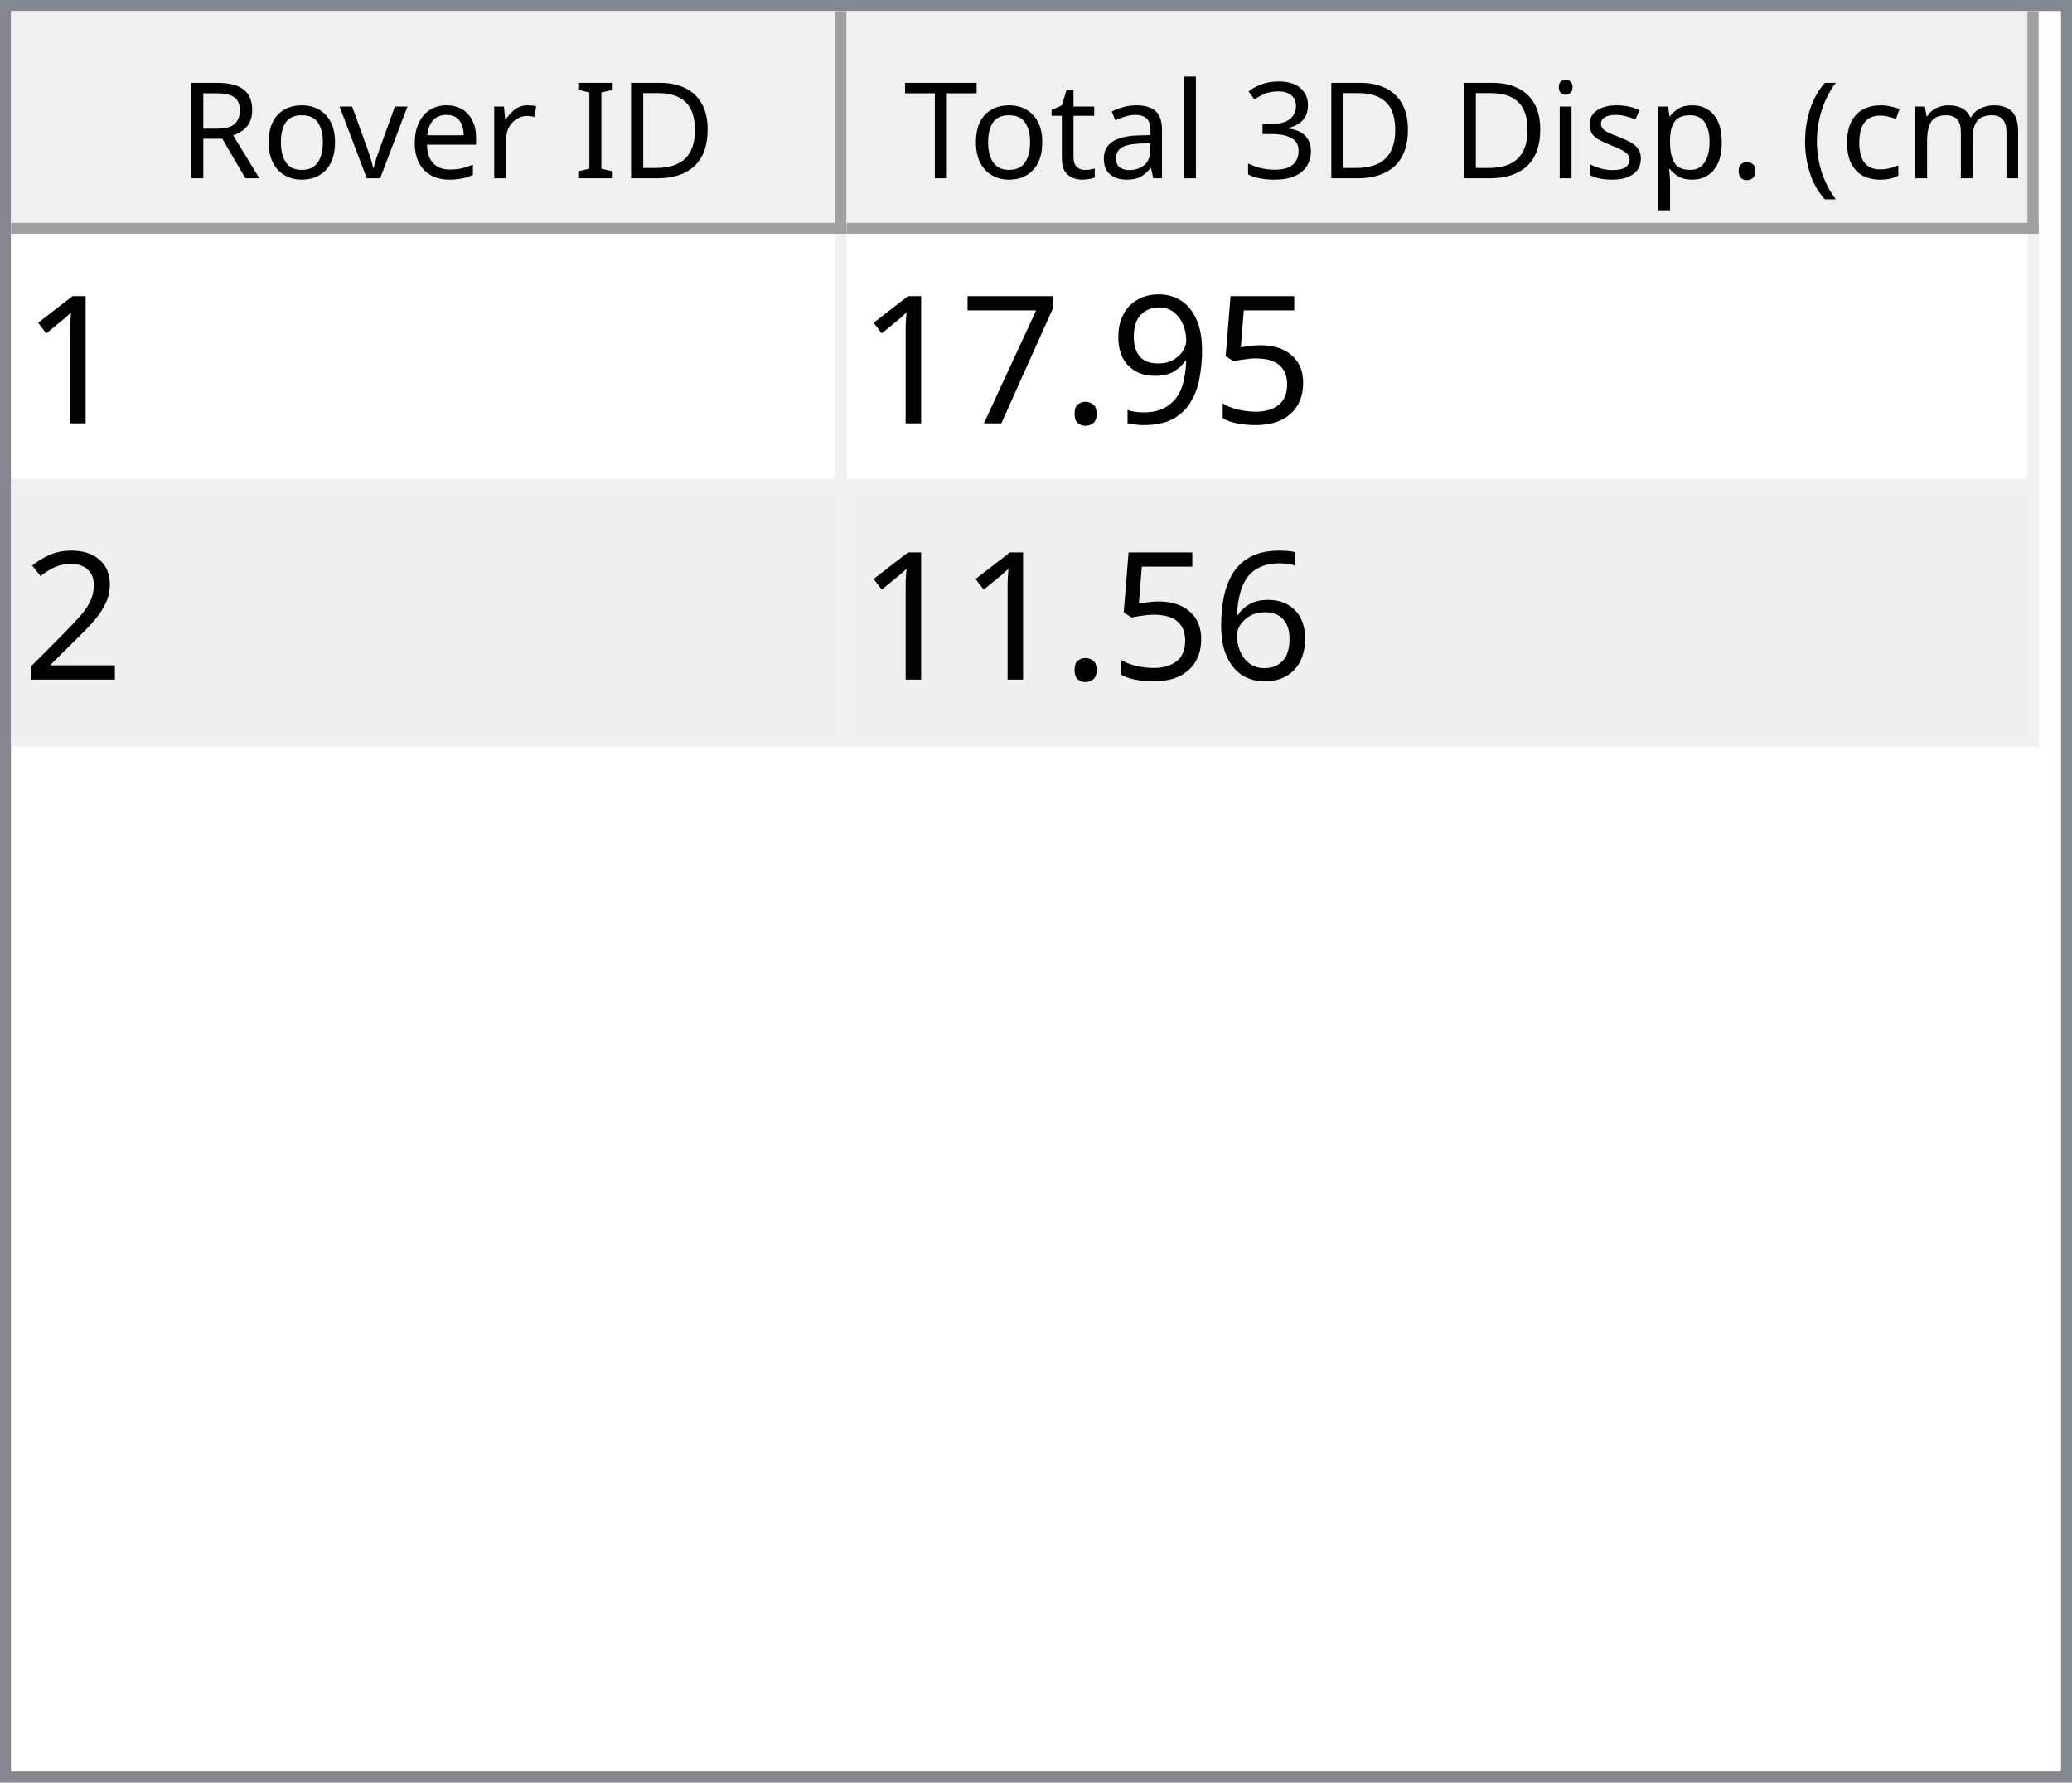
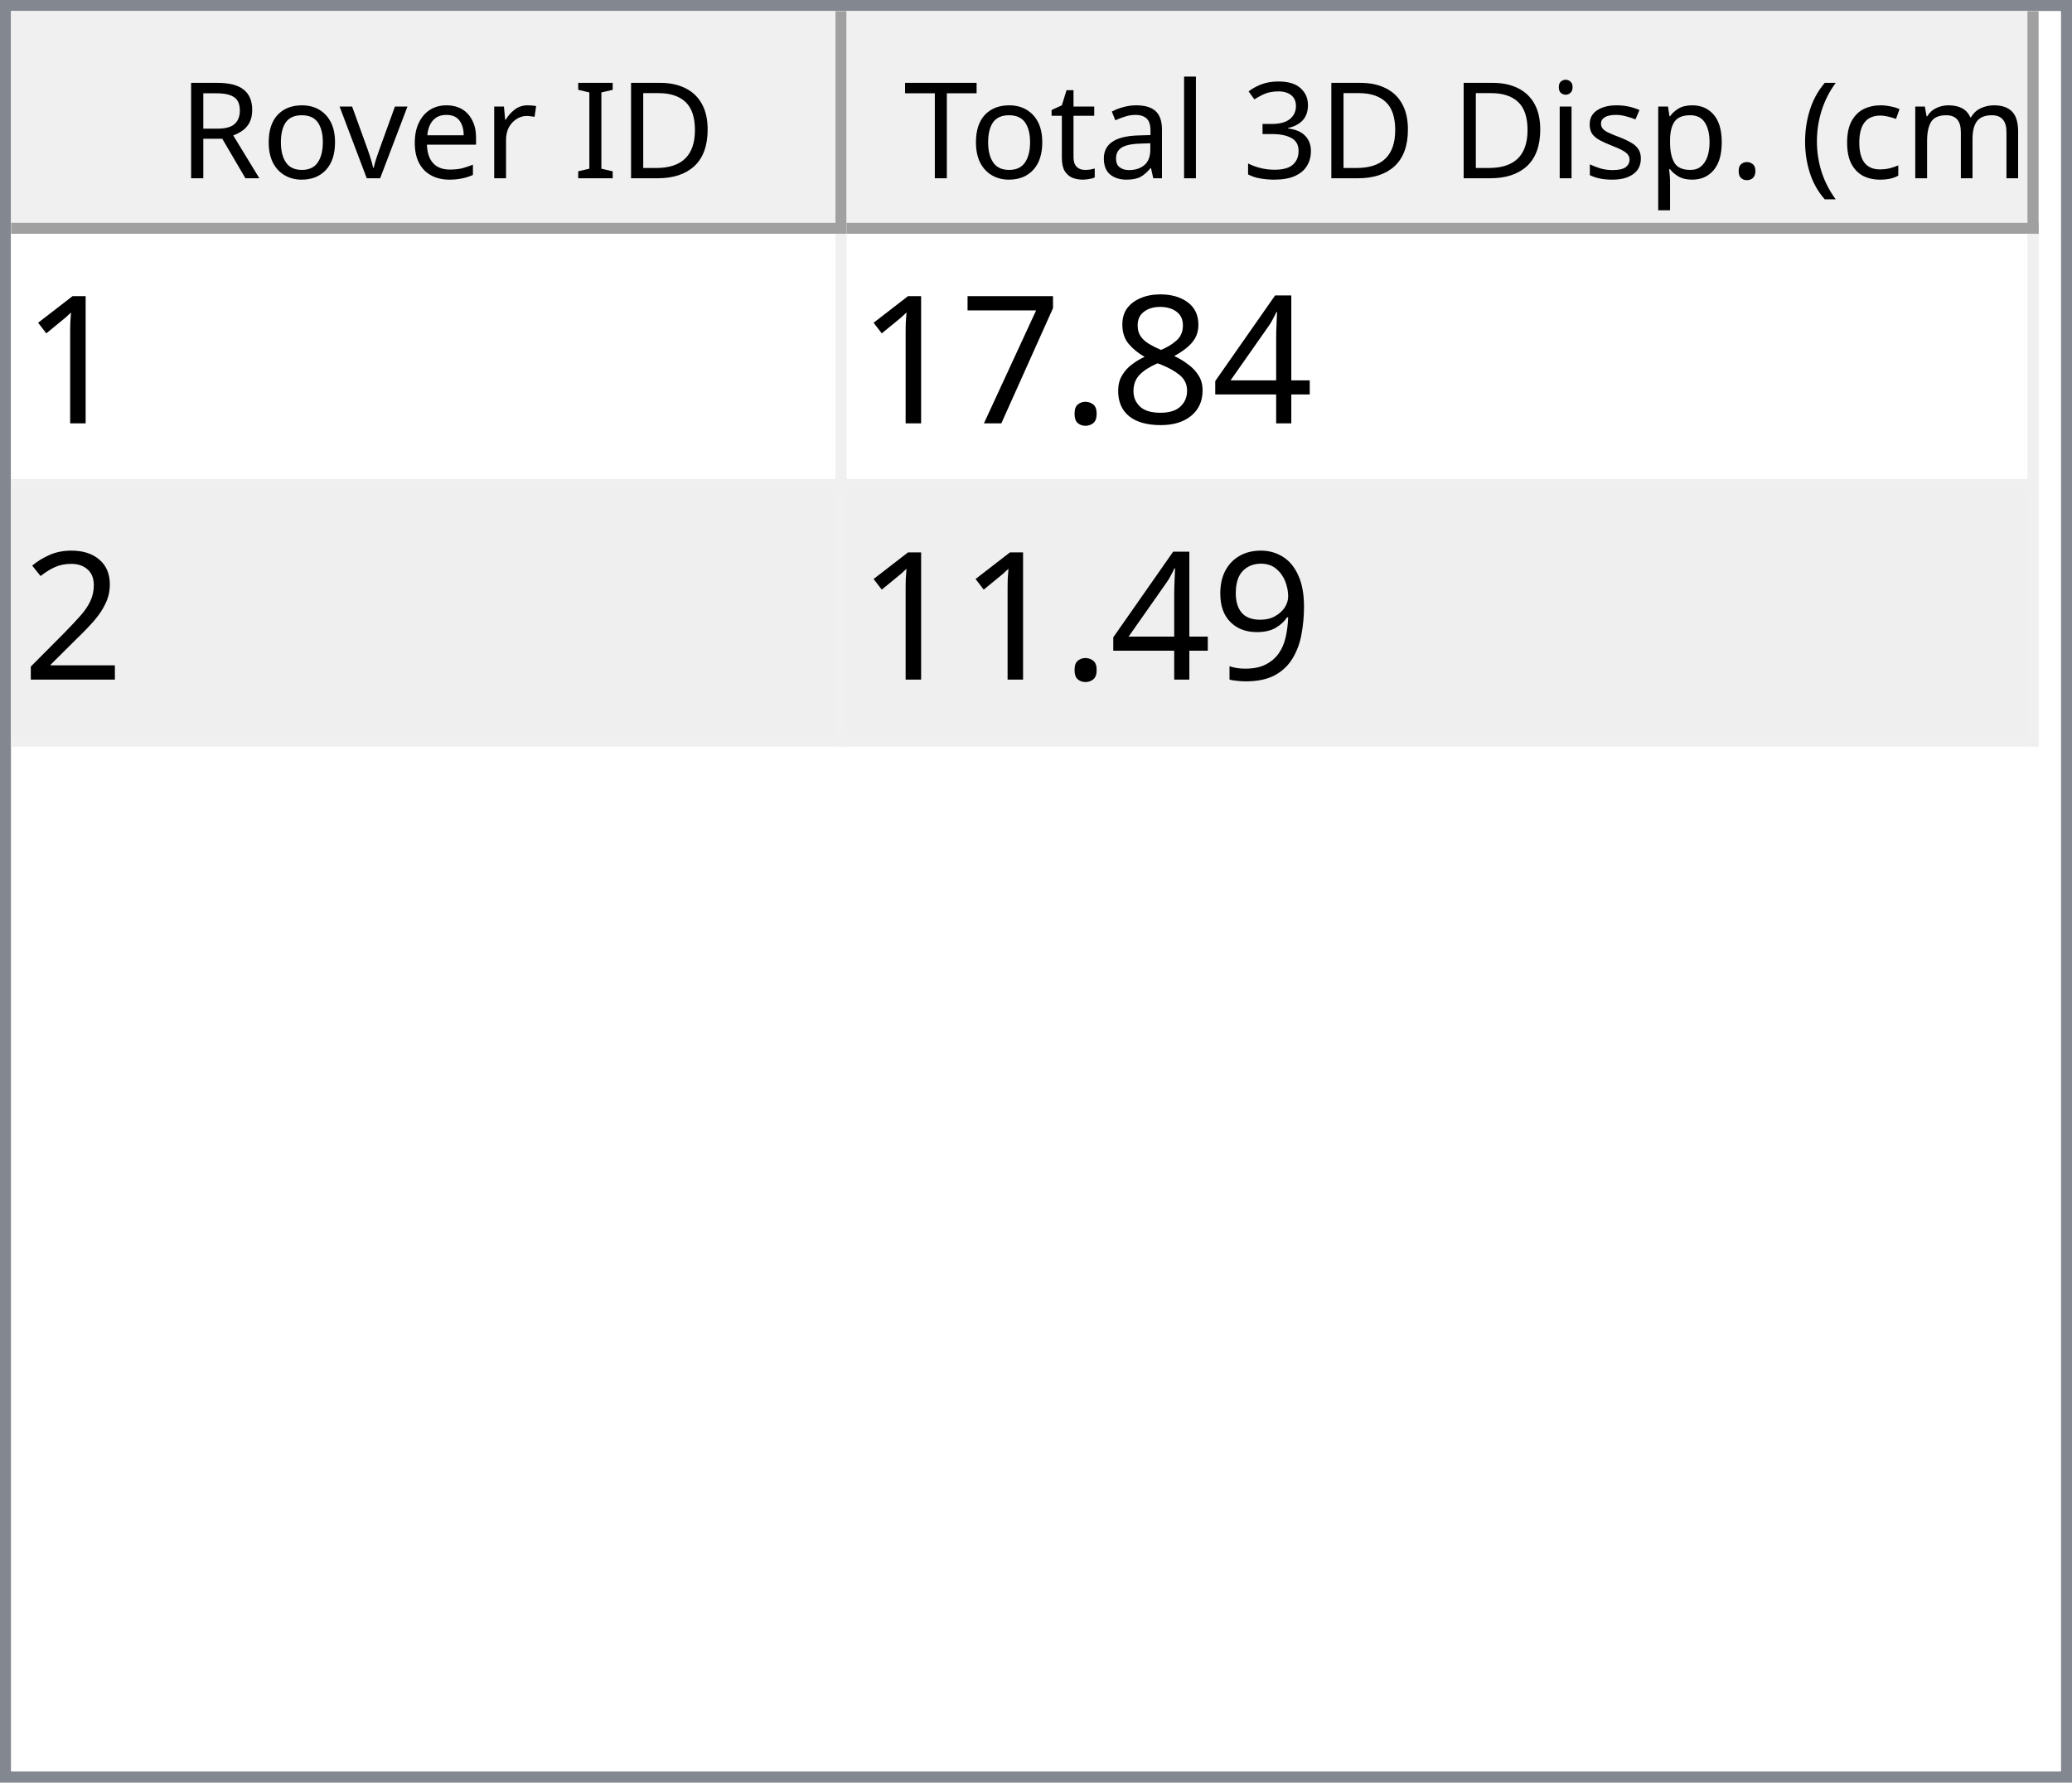
<svg xmlns="http://www.w3.org/2000/svg" style="fill-opacity:1; color-rendering:auto; color-interpolation:auto; text-rendering:auto; stroke:black; stroke-linecap:square; stroke-miterlimit:10; shape-rendering:auto; stroke-opacity:1; fill:black; stroke-dasharray:none; font-weight:normal; stroke-width:1; font-family:'Dialog'; font-style:normal; stroke-linejoin:miter; font-size:12px; stroke-dashoffset:0; image-rendering:auto;" width="186" height="160">
  <defs id="genericDefs" />
  <g>
    <defs id="defs1">
      <clipPath clipPathUnits="userSpaceOnUse" id="clipPath1">
        <path d="M0 0 L186 0 L186 160 L0 160 L0 0 Z" />
      </clipPath>
      <clipPath clipPathUnits="userSpaceOnUse" id="clipPath2">
        <path d="M0 0 L0 160 L186 160 L186 0 Z" />
      </clipPath>
      <clipPath clipPathUnits="userSpaceOnUse" id="clipPath3">
        <path d="M0 0 L0 20 L184 20 L184 0 Z" />
      </clipPath>
      <clipPath clipPathUnits="userSpaceOnUse" id="clipPath4">
        <path d="M0 0 L0 20 L75 20 L75 0 Z" />
      </clipPath>
      <clipPath clipPathUnits="userSpaceOnUse" id="clipPath5">
        <path d="M1 1 L1 19 L74 19 L74 1 Z" />
      </clipPath>
      <clipPath clipPathUnits="userSpaceOnUse" id="clipPath6">
        <path d="M0 0 L0 18 L73 18 L73 0 Z" />
      </clipPath>
      <clipPath clipPathUnits="userSpaceOnUse" id="clipPath7">
        <path d="M-0.5 -0.5 L-0.5 19.5 L74.5 19.5 L74.5 -0.5 Z" />
      </clipPath>
      <clipPath clipPathUnits="userSpaceOnUse" id="clipPath8">
        <path d="M0 0 L0 20 L107 20 L107 0 Z" />
      </clipPath>
      <clipPath clipPathUnits="userSpaceOnUse" id="clipPath9">
        <path d="M1 1 L1 19 L106 19 L106 1 Z" />
      </clipPath>
      <clipPath clipPathUnits="userSpaceOnUse" id="clipPath10">
        <path d="M0 0 L0 18 L105 18 L105 0 Z" />
      </clipPath>
      <clipPath clipPathUnits="userSpaceOnUse" id="clipPath11">
        <path d="M-0.5 -0.5 L-0.5 19.5 L106.5 19.5 L106.5 -0.5 Z" />
      </clipPath>
      <clipPath clipPathUnits="userSpaceOnUse" id="clipPath12">
        <path d="M0 0 L0 138 L184 138 L184 0 Z" />
      </clipPath>
      <clipPath clipPathUnits="userSpaceOnUse" id="clipPath13">
        <path d="M0 0 L0 46 L182 46 L182 0 Z" />
      </clipPath>
      <clipPath clipPathUnits="userSpaceOnUse" id="clipPath14">
        <path d="M-0.5 -0.5 L-0.5 45.5 L181.5 45.5 L181.5 -0.5 Z" />
      </clipPath>
      <clipPath clipPathUnits="userSpaceOnUse" id="clipPath15">
        <path d="M0 0 L0 22 L74 22 L74 0 Z" />
      </clipPath>
      <clipPath clipPathUnits="userSpaceOnUse" id="clipPath16">
        <path d="M0 0 L0 22 L106 22 L106 0 Z" />
      </clipPath>
      <font horiz-adv-x="64.551" id="font1">
        <font-face ascent="107.91" descent="25.098" units-per-em="100" style="font-style:normal; font-family:Segoe UI; font-weight:normal;" />
        <missing-glyph horiz-adv-x="64.551" d="M8.109 0 L8.109 68.266 L56.453 68.266 L56.453 0 L8.109 0 ZM15.328 7.234 L49.219 7.234 L49.219 61.031 L15.328 61.031 L15.328 7.234 Z" />
        <glyph unicode="D" horiz-adv-x="70.117" d="M9.188 0 L9.188 70.016 L28.516 70.016 Q65.531 70.016 65.531 35.891 Q65.531 19.672 55.25 9.836 Q44.969 0 27.734 0 L9.188 0 ZM17.391 62.594 L17.391 7.422 L27.828 7.422 Q41.609 7.422 49.273 14.797 Q56.938 22.172 56.938 35.688 Q56.938 62.594 28.328 62.594 L17.391 62.594 Z" />
        <glyph unicode="I" horiz-adv-x="26.611" d="M17.391 0 L9.188 0 L9.188 70.016 L17.391 70.016 L17.391 0 Z" />
        <glyph unicode=" " horiz-adv-x="27.393" d="" />
        <glyph unicode="r" horiz-adv-x="34.766" d="M34.188 41.891 Q32.078 43.5 28.125 43.5 Q23 43.5 19.555 38.672 Q16.109 33.844 16.109 25.484 L16.109 0 L8.109 0 L8.109 50 L16.109 50 L16.109 39.703 L16.312 39.703 Q18.016 44.969 21.531 47.922 Q25.047 50.875 29.391 50.875 Q32.516 50.875 34.188 50.203 L34.188 41.891 Z" />
        <glyph unicode="e" horiz-adv-x="52.295" d="M48.297 23 L12.984 23 Q13.188 14.656 17.484 10.109 Q21.781 5.562 29.297 5.562 Q37.75 5.562 44.828 11.141 L44.828 3.609 Q38.234 -1.172 27.391 -1.172 Q16.797 -1.172 10.742 5.641 Q4.688 12.453 4.688 24.812 Q4.688 36.469 11.305 43.82 Q17.922 51.172 27.734 51.172 Q37.547 51.172 42.922 44.828 Q48.297 38.484 48.297 27.203 L48.297 23 ZM40.094 29.781 Q40.047 36.719 36.75 40.578 Q33.453 44.438 27.594 44.438 Q21.922 44.438 17.969 40.383 Q14.016 36.328 13.094 29.781 L40.094 29.781 Z" />
        <glyph unicode="v" horiz-adv-x="47.9" d="M47.406 50 L27.484 0 L19.625 0 L0.688 50 L9.469 50 L22.172 13.672 Q23.578 9.672 23.922 6.688 L24.125 6.688 Q24.609 10.453 25.688 13.484 L38.969 50 L47.406 50 Z" />
        <glyph unicode="o" horiz-adv-x="58.594" d="M29 -1.172 Q17.922 -1.172 11.305 5.836 Q4.688 12.844 4.688 24.422 Q4.688 37.016 11.57 44.094 Q18.453 51.172 30.172 51.172 Q41.359 51.172 47.633 44.289 Q53.906 37.406 53.906 25.203 Q53.906 13.234 47.141 6.031 Q40.375 -1.172 29 -1.172 ZM29.594 44.438 Q21.875 44.438 17.383 39.188 Q12.891 33.938 12.891 24.703 Q12.891 15.828 17.43 10.695 Q21.969 5.562 29.594 5.562 Q37.359 5.562 41.531 10.594 Q45.703 15.625 45.703 24.906 Q45.703 34.281 41.531 39.359 Q37.359 44.438 29.594 44.438 Z" />
        <glyph unicode="R" horiz-adv-x="59.814" d="M59.375 0 L49.609 0 L37.891 19.625 Q36.281 22.359 34.766 24.289 Q33.25 26.219 31.664 27.438 Q30.078 28.656 28.25 29.219 Q26.422 29.781 24.125 29.781 L17.391 29.781 L17.391 0 L9.188 0 L9.188 70.016 L30.078 70.016 Q34.672 70.016 38.555 68.867 Q42.438 67.719 45.289 65.375 Q48.141 63.031 49.758 59.547 Q51.375 56.062 51.375 51.375 Q51.375 47.703 50.273 44.656 Q49.172 41.609 47.148 39.211 Q45.125 36.812 42.266 35.133 Q39.406 33.453 35.844 32.516 L35.844 32.328 Q37.594 31.547 38.891 30.547 Q40.188 29.547 41.359 28.18 Q42.531 26.812 43.68 25.078 Q44.828 23.344 46.234 21.047 L59.375 0 ZM17.391 62.594 L17.391 37.203 L28.516 37.203 Q31.594 37.203 34.203 38.133 Q36.812 39.062 38.719 40.797 Q40.625 42.531 41.703 45.047 Q42.781 47.562 42.781 50.688 Q42.781 56.297 39.141 59.445 Q35.5 62.594 28.609 62.594 L17.391 62.594 Z" />
        <glyph unicode=")" horiz-adv-x="30.176" d="M8.297 -15.922 L1.172 -15.922 Q16.406 2.344 16.406 26.812 Q16.406 51.469 1.078 70.016 L8.297 70.016 Q23.531 52.156 23.531 26.703 Q23.531 1.375 8.297 -15.922 Z" />
        <glyph unicode="m" horiz-adv-x="86.133" d="M79.109 0 L71.094 0 L71.094 28.719 Q71.094 37.016 68.531 40.727 Q65.969 44.438 59.906 44.438 Q54.781 44.438 51.195 39.75 Q47.609 35.062 47.609 28.516 L47.609 0 L39.594 0 L39.594 29.688 Q39.594 44.438 28.219 44.438 Q22.953 44.438 19.531 40.016 Q16.109 35.594 16.109 28.516 L16.109 0 L8.109 0 L8.109 50 L16.109 50 L16.109 42.094 L16.312 42.094 Q21.625 51.172 31.844 51.172 Q36.969 51.172 40.773 48.312 Q44.578 45.453 46 40.828 Q51.562 51.172 62.594 51.172 Q79.109 51.172 79.109 30.812 L79.109 0 Z" />
        <glyph unicode="c" horiz-adv-x="46.191" d="M42.188 2.297 Q36.422 -1.172 28.516 -1.172 Q17.828 -1.172 11.258 5.789 Q4.688 12.75 4.688 23.828 Q4.688 36.188 11.766 43.68 Q18.844 51.172 30.672 51.172 Q37.25 51.172 42.281 48.734 L42.281 40.531 Q36.719 44.438 30.375 44.438 Q22.703 44.438 17.797 38.945 Q12.891 33.453 12.891 24.516 Q12.891 15.719 17.508 10.641 Q22.125 5.562 29.891 5.562 Q36.422 5.562 42.188 9.906 L42.188 2.297 Z" />
        <glyph unicode="(" horiz-adv-x="30.176" d="M29.109 -15.922 L21.969 -15.922 Q6.844 1.375 6.844 26.703 Q6.844 52.156 21.969 70.016 L29.203 70.016 Q13.875 51.469 13.875 26.812 Q13.875 2.344 29.109 -15.922 Z" />
        <glyph unicode="." horiz-adv-x="21.68" d="M10.891 -1.078 Q8.641 -1.078 7.055 0.539 Q5.469 2.156 5.469 4.391 Q5.469 6.641 7.055 8.273 Q8.641 9.906 10.891 9.906 Q13.188 9.906 14.797 8.273 Q16.406 6.641 16.406 4.391 Q16.406 2.156 14.797 0.539 Q13.188 -1.078 10.891 -1.078 Z" />
        <glyph unicode="p" horiz-adv-x="58.789" d="M16.312 7.234 L16.109 7.234 L16.109 -23 L8.109 -23 L8.109 50 L16.109 50 L16.109 41.219 L16.312 41.219 Q22.219 51.172 33.594 51.172 Q43.266 51.172 48.688 44.461 Q54.109 37.75 54.109 26.469 Q54.109 13.922 48 6.375 Q41.891 -1.172 31.297 -1.172 Q21.578 -1.172 16.312 7.234 ZM16.109 27.391 L16.109 20.406 Q16.109 14.203 20.141 9.883 Q24.172 5.562 30.375 5.562 Q37.641 5.562 41.773 11.133 Q45.906 16.703 45.906 26.609 Q45.906 34.969 42.047 39.703 Q38.188 44.438 31.594 44.438 Q24.609 44.438 20.359 39.578 Q16.109 34.719 16.109 27.391 Z" />
        <glyph unicode="s" horiz-adv-x="42.432" d="M5.078 1.812 L5.078 10.406 Q11.625 5.562 19.484 5.562 Q30.031 5.562 30.031 12.594 Q30.031 14.594 29.125 15.992 Q28.219 17.391 26.68 18.461 Q25.141 19.531 23.07 20.383 Q21 21.234 18.609 22.172 Q15.281 23.484 12.766 24.828 Q10.25 26.172 8.57 27.859 Q6.891 29.547 6.031 31.695 Q5.172 33.844 5.172 36.719 Q5.172 40.234 6.789 42.945 Q8.406 45.656 11.086 47.484 Q13.766 49.312 17.211 50.242 Q20.656 51.172 24.312 51.172 Q30.812 51.172 35.938 48.922 L35.938 40.828 Q30.422 44.438 23.25 44.438 Q21 44.438 19.195 43.922 Q17.391 43.406 16.094 42.477 Q14.797 41.547 14.086 40.258 Q13.375 38.969 13.375 37.406 Q13.375 35.453 14.086 34.133 Q14.797 32.812 16.164 31.789 Q17.531 30.766 19.484 29.938 Q21.438 29.109 23.922 28.125 Q27.25 26.859 29.883 25.516 Q32.516 24.172 34.375 22.484 Q36.234 20.797 37.234 18.602 Q38.234 16.406 38.234 13.375 Q38.234 9.672 36.602 6.938 Q34.969 4.203 32.234 2.398 Q29.5 0.594 25.93 -0.289 Q22.359 -1.172 18.453 -1.172 Q10.75 -1.172 5.078 1.812 Z" />
        <glyph unicode="i" horiz-adv-x="24.219" d="M12.203 62.703 Q10.062 62.703 8.547 64.164 Q7.031 65.625 7.031 67.875 Q7.031 70.125 8.547 71.609 Q10.062 73.094 12.203 73.094 Q14.406 73.094 15.945 71.609 Q17.484 70.125 17.484 67.875 Q17.484 65.719 15.945 64.211 Q14.406 62.703 12.203 62.703 ZM16.109 0 L8.109 0 L8.109 50 L16.109 50 L16.109 0 Z" />
        <glyph unicode="3" horiz-adv-x="53.906" d="M46.531 19.828 Q46.531 15.094 44.75 11.211 Q42.969 7.328 39.719 4.57 Q36.469 1.812 31.93 0.297 Q27.391 -1.219 21.922 -1.219 Q11.922 -1.219 6 2.594 L6 11.188 Q13.094 5.609 22.219 5.609 Q25.875 5.609 28.828 6.539 Q31.781 7.469 33.906 9.227 Q36.031 10.984 37.18 13.477 Q38.328 15.969 38.328 19.094 Q38.328 32.812 18.797 32.812 L12.984 32.812 L12.984 39.594 L18.5 39.594 Q35.797 39.594 35.797 52.484 Q35.797 64.406 22.609 64.406 Q15.188 64.406 8.688 59.422 L8.688 67.188 Q15.375 71.188 24.609 71.188 Q29 71.188 32.57 69.969 Q36.141 68.75 38.68 66.555 Q41.219 64.359 42.609 61.281 Q44 58.203 44 54.5 Q44 40.672 30.031 36.719 L30.031 36.531 Q33.594 36.141 36.625 34.797 Q39.656 33.453 41.852 31.305 Q44.047 29.156 45.289 26.25 Q46.531 23.344 46.531 19.828 Z" />
        <glyph unicode="l" horiz-adv-x="24.219" d="M16.109 0 L8.109 0 L8.109 74.031 L16.109 74.031 L16.109 0 Z" />
        <glyph unicode="a" horiz-adv-x="50.879" d="M43.891 0 L35.891 0 L35.891 7.812 L35.688 7.812 Q30.469 -1.172 20.312 -1.172 Q12.844 -1.172 8.617 2.781 Q4.391 6.734 4.391 13.281 Q4.391 27.297 20.906 29.594 L35.891 31.688 Q35.891 44.438 25.594 44.438 Q16.547 44.438 9.281 38.281 L9.281 46.484 Q16.656 51.172 26.266 51.172 Q43.891 51.172 43.891 32.516 L43.891 0 ZM35.891 25.297 L23.828 23.641 Q18.266 22.859 15.43 20.875 Q12.594 18.891 12.594 13.875 Q12.594 10.203 15.211 7.883 Q17.828 5.562 22.172 5.562 Q28.125 5.562 32.008 9.742 Q35.891 13.922 35.891 20.312 L35.891 25.297 Z" />
        <glyph unicode="t" horiz-adv-x="33.887" d="M31.297 0.484 Q28.469 -1.078 23.828 -1.078 Q10.688 -1.078 10.688 13.578 L10.688 43.172 L2.094 43.172 L2.094 50 L10.688 50 L10.688 62.203 L18.703 64.797 L18.703 50 L31.297 50 L31.297 43.172 L18.703 43.172 L18.703 14.984 Q18.703 9.969 20.414 7.82 Q22.125 5.672 26.078 5.672 Q29.109 5.672 31.297 7.328 L31.297 0.484 Z" />
        <glyph unicode="T" horiz-adv-x="52.393" d="M50.594 62.594 L30.375 62.594 L30.375 0 L22.172 0 L22.172 62.594 L2 62.594 L2 70.016 L50.594 70.016 L50.594 62.594 Z" />
      </font>
      <font horiz-adv-x="75.0" id="font2">
        <font-face ascent="100.537" descent="21.973" units-per-em="100" style="font-style:normal; font-family:sans-serif; font-weight:normal;" />
        <missing-glyph horiz-adv-x="75.0" d="M12.5 0 L12.5 62.5 L62.5 62.5 L62.5 0 L12.5 0 ZM14.062 1.562 L60.938 1.562 L60.938 60.938 L14.062 60.938 L14.062 1.562 Z" />
        <glyph unicode="1" horiz-adv-x="55.615" d="M37.25 0 L28.469 0 L28.469 56 Q25.297 52.984 20.141 49.953 Q14.984 46.922 10.891 45.406 L10.891 53.906 Q18.266 57.375 23.781 62.305 Q29.297 67.234 31.594 71.875 L37.25 71.875 L37.25 0 Z" />
-         <glyph unicode="5" horiz-adv-x="55.615" d="M4.156 18.75 L13.375 19.531 Q14.406 12.797 18.141 9.398 Q21.875 6 27.156 6 Q33.5 6 37.891 10.789 Q42.281 15.578 42.281 23.484 Q42.281 31 38.062 35.352 Q33.844 39.703 27 39.703 Q22.75 39.703 19.336 37.773 Q15.922 35.844 13.969 32.766 L5.719 33.844 L12.641 70.609 L48.25 70.609 L48.25 62.203 L19.672 62.203 L15.828 42.969 Q22.266 47.469 29.344 47.469 Q38.719 47.469 45.164 40.969 Q51.609 34.469 51.609 24.266 Q51.609 14.547 45.953 7.469 Q39.062 -1.219 27.156 -1.219 Q17.391 -1.219 11.211 4.25 Q5.031 9.719 4.156 18.75 Z" />
-         <glyph unicode="9" horiz-adv-x="55.615" d="M5.469 16.547 L13.922 17.328 Q14.984 11.375 18.016 8.688 Q21.047 6 25.781 6 Q29.828 6 32.883 7.859 Q35.938 9.719 37.891 12.82 Q39.844 15.922 41.164 21.195 Q42.484 26.469 42.484 31.938 Q42.484 32.516 42.438 33.688 Q39.797 29.5 35.234 26.883 Q30.672 24.266 25.344 24.266 Q16.453 24.266 10.305 30.711 Q4.156 37.156 4.156 47.703 Q4.156 58.594 10.578 65.234 Q17 71.875 26.656 71.875 Q33.641 71.875 39.43 68.117 Q45.219 64.359 48.219 57.398 Q51.219 50.438 51.219 37.25 Q51.219 23.531 48.242 15.406 Q45.266 7.281 39.383 3.031 Q33.5 -1.219 25.594 -1.219 Q17.188 -1.219 11.867 3.445 Q6.547 8.109 5.469 16.547 ZM41.453 48.141 Q41.453 55.719 37.43 60.156 Q33.406 64.594 27.734 64.594 Q21.875 64.594 17.531 59.812 Q13.188 55.031 13.188 47.406 Q13.188 40.578 17.312 36.305 Q21.438 32.031 27.484 32.031 Q33.594 32.031 37.523 36.305 Q41.453 40.578 41.453 48.141 Z" />
+         <glyph unicode="4" horiz-adv-x="55.615" d="M32.328 0 L32.328 17.141 L1.266 17.141 L1.266 25.203 L33.938 71.578 L41.109 71.578 L41.109 25.203 L50.781 25.203 L50.781 17.141 L41.109 17.141 L41.109 0 L32.328 0 ZM32.328 25.203 L32.328 57.469 L9.906 25.203 L32.328 25.203 Z" />
+         <glyph unicode="8" horiz-adv-x="55.615" d="M17.672 38.812 Q12.203 40.828 9.57 44.539 Q6.938 48.25 6.938 53.422 Q6.938 61.234 12.555 66.555 Q18.172 71.875 27.484 71.875 Q36.859 71.875 42.578 66.43 Q48.297 60.984 48.297 53.172 Q48.297 48.188 45.68 44.508 Q43.062 40.828 37.75 38.812 Q44.344 36.672 47.781 31.883 Q51.219 27.094 51.219 20.453 Q51.219 11.281 44.727 5.031 Q38.234 -1.219 27.641 -1.219 Q17.047 -1.219 10.547 5.055 Q4.047 11.328 4.047 20.703 Q4.047 27.688 7.594 32.398 Q11.141 37.109 17.672 38.812 ZM15.922 53.719 Q15.922 48.641 19.195 45.414 Q22.469 42.188 27.688 42.188 Q32.766 42.188 36.016 45.383 Q39.266 48.578 39.266 53.219 Q39.266 58.062 35.914 61.359 Q32.562 64.656 27.594 64.656 Q22.562 64.656 19.242 61.43 Q15.922 58.203 15.922 53.719 ZM13.094 20.656 Q13.094 16.891 14.875 13.375 Q16.656 9.859 20.172 7.93 Q23.688 6 27.734 6 Q34.031 6 38.133 10.055 Q42.234 14.109 42.234 20.359 Q42.234 26.703 38.016 30.859 Q33.797 35.016 27.438 35.016 Q21.234 35.016 17.164 30.914 Q13.094 26.812 13.094 20.656 Z" />
        <glyph unicode="." horiz-adv-x="27.783" d="M9.078 0 L9.078 10.016 L19.094 10.016 L19.094 0 L9.078 0 Z" />
        <glyph unicode="7" horiz-adv-x="55.615" d="M4.734 62.203 L4.734 70.656 L51.078 70.656 L51.078 63.812 Q44.234 56.547 37.523 44.484 Q30.812 32.422 27.156 19.672 Q24.516 10.688 23.781 0 L14.75 0 Q14.891 8.453 18.062 20.414 Q21.234 32.375 27.172 43.484 Q33.109 54.594 39.797 62.203 L4.734 62.203 Z" />
        <glyph unicode="2" horiz-adv-x="55.615" d="M50.344 8.453 L50.344 0 L3.031 0 Q2.938 3.172 4.047 6.109 Q5.859 10.938 9.836 15.625 Q13.812 20.312 21.344 26.469 Q33.016 36.031 37.117 41.625 Q41.219 47.219 41.219 52.203 Q41.219 57.422 37.477 61.008 Q33.734 64.594 27.734 64.594 Q21.391 64.594 17.578 60.789 Q13.766 56.984 13.719 50.25 L4.688 51.172 Q5.609 61.281 11.664 66.578 Q17.719 71.875 27.938 71.875 Q38.234 71.875 44.242 66.164 Q50.25 60.453 50.25 52 Q50.25 47.703 48.492 43.555 Q46.734 39.406 42.656 34.812 Q38.578 30.219 29.109 22.219 Q21.188 15.578 18.945 13.211 Q16.703 10.844 15.234 8.453 L50.344 8.453 Z" />
-         <glyph unicode="6" horiz-adv-x="55.615" d="M49.75 54.047 L41.016 53.375 Q39.844 58.547 37.703 60.891 Q34.125 64.656 28.906 64.656 Q24.703 64.656 21.531 62.312 Q17.391 59.281 14.992 53.469 Q12.594 47.656 12.5 36.922 Q15.672 41.75 20.266 44.094 Q24.859 46.438 29.891 46.438 Q38.672 46.438 44.852 39.969 Q51.031 33.5 51.031 23.25 Q51.031 16.5 48.125 10.719 Q45.219 4.938 40.141 1.859 Q35.062 -1.219 28.609 -1.219 Q17.625 -1.219 10.695 6.859 Q3.766 14.938 3.766 33.5 Q3.766 54.25 11.422 63.672 Q18.109 71.875 29.438 71.875 Q37.891 71.875 43.289 67.141 Q48.688 62.406 49.75 54.047 ZM13.875 23.188 Q13.875 18.656 15.797 14.508 Q17.719 10.359 21.188 8.18 Q24.656 6 28.469 6 Q34.031 6 38.039 10.492 Q42.047 14.984 42.047 22.703 Q42.047 30.125 38.086 34.398 Q34.125 38.672 28.125 38.672 Q22.172 38.672 18.023 34.398 Q13.875 30.125 13.875 23.188 Z" />
+         <glyph unicode="9" horiz-adv-x="55.615" d="M5.469 16.547 L13.922 17.328 Q14.984 11.375 18.016 8.688 Q21.047 6 25.781 6 Q29.828 6 32.883 7.859 Q35.938 9.719 37.891 12.82 Q39.844 15.922 41.164 21.195 Q42.484 26.469 42.484 31.938 Q42.484 32.516 42.438 33.688 Q39.797 29.5 35.234 26.883 Q30.672 24.266 25.344 24.266 Q16.453 24.266 10.305 30.711 Q4.156 37.156 4.156 47.703 Q4.156 58.594 10.578 65.234 Q17 71.875 26.656 71.875 Q33.641 71.875 39.43 68.117 Q45.219 64.359 48.219 57.398 Q51.219 50.438 51.219 37.25 Q51.219 23.531 48.242 15.406 Q45.266 7.281 39.383 3.031 Q33.5 -1.219 25.594 -1.219 Q17.188 -1.219 11.867 3.445 Q6.547 8.109 5.469 16.547 ZM41.453 48.141 Q41.453 55.719 37.43 60.156 Q33.406 64.594 27.734 64.594 Q21.875 64.594 17.531 59.812 Q13.188 55.031 13.188 47.406 Q13.188 40.578 17.312 36.305 Q21.438 32.031 27.484 32.031 Q33.594 32.031 37.523 36.305 Q41.453 40.578 41.453 48.141 Z" />
      </font>
    </defs>
    <g style="fill:white; stroke:white;">
      <rect x="0" y="0" width="186" style="clip-path:url(#clipPath1); stroke:none;" height="160" />
    </g>
    <g style="fill:white; text-rendering:optimizeSpeed; color-rendering:optimizeSpeed; image-rendering:optimizeSpeed; shape-rendering:crispEdges; stroke:white; color-interpolation:sRGB;">
      <rect x="0" width="186" height="160" y="0" style="stroke:none;" />
      <path style="stroke:none;" d="M0 160 L186 160 L186 0 L0 0 Z" />
    </g>
    <g style="fill:rgb(240,240,240); font-family:'Segoe UI'; stroke:rgb(240,240,240);">
      <rect x="0" y="0" width="186" style="clip-path:url(#clipPath2); stroke:none;" height="160" />
    </g>
    <g style="fill:rgb(130,135,144); font-family:'Segoe UI'; stroke:rgb(130,135,144);">
      <path d="M0 0 L186 0 L186 160 L0 160 L0 0 ZM1 1 L185 1 L185 159 L1 159 L1 1 Z" style="fill-rule:evenodd; clip-path:url(#clipPath2); stroke:none;" />
    </g>
    <g style="fill:white; font-family:'Segoe UI'; stroke:white;" transform="translate(1,1)">
      <rect x="0" y="0" width="184" style="clip-path:url(#clipPath3); stroke:none;" height="20" />
    </g>
    <g style="fill:rgb(240,240,240); font-family:'Segoe UI'; stroke:rgb(240,240,240);" transform="translate(1,1)">
      <rect x="0" y="0" width="75" style="clip-path:url(#clipPath4); stroke:none;" height="20" />
    </g>
    <g style="font-family:'Segoe UI';" transform="translate(2,2)">
      <text x="14" xml:space="preserve" y="14" style="clip-path:url(#clipPath6); stroke:none;">Rover ID</text>
    </g>
    <g style="fill:rgb(160,160,160); font-family:'Segoe UI'; stroke:rgb(160,160,160); stroke-linejoin:bevel;" transform="translate(1.5,1.5)">
      <line x1="74" x2="74" y1="0" style="fill:none; clip-path:url(#clipPath7);" y2="19" />
    </g>
    <g style="fill:rgb(160,160,160); font-family:'Segoe UI'; stroke:rgb(160,160,160); stroke-linejoin:bevel;" transform="matrix(1,0,0,1,1,1) translate(0.5,0.5)">
      <line x1="0" x2="74" y1="19" style="fill:none; clip-path:url(#clipPath7);" y2="19" />
    </g>
    <g style="fill:rgb(240,240,240); font-family:'Segoe UI'; stroke:rgb(240,240,240);" transform="translate(76,1)">
      <rect x="0" y="0" width="107" style="clip-path:url(#clipPath8); stroke:none;" height="20" />
    </g>
    <g style="font-family:'Segoe UI';" transform="translate(77,2)">
      <text x="1" xml:space="preserve" y="14" style="clip-path:url(#clipPath10); stroke:none;"> Total 3D Disp. (cm)</text>
    </g>
    <g style="fill:rgb(160,160,160); font-family:'Segoe UI'; stroke:rgb(160,160,160); stroke-linejoin:bevel;" transform="translate(76.5,1.5)">
      <line x1="106" x2="106" y1="0" style="fill:none; clip-path:url(#clipPath11);" y2="19" />
    </g>
    <g style="fill:rgb(160,160,160); font-family:'Segoe UI'; stroke:rgb(160,160,160); stroke-linejoin:bevel;" transform="matrix(1,0,0,1,76,1) translate(0.5,0.5)">
      <line x1="0" x2="106" y1="19" style="fill:none; clip-path:url(#clipPath11);" y2="19" />
    </g>
    <g style="fill:white; font-family:'Segoe UI'; stroke:white;" transform="translate(1,21)">
      <rect x="0" y="0" width="184" style="clip-path:url(#clipPath12); stroke:none;" height="138" />
    </g>
    <g style="fill:rgb(240,240,240); font-size:16px; font-family:sans-serif; stroke:rgb(240,240,240);" transform="translate(1,21)">
      <rect x="0" y="0" width="182" style="clip-path:url(#clipPath13); stroke:none;" height="46" />
      <line transform="translate(0.5,0.5)" x1="0" x2="181" y1="22" style="clip-path:url(#clipPath14); fill:none; stroke-linejoin:bevel;" y2="22" />
    </g>
    <g transform="matrix(1,0,0,1,1,21) translate(0.5,0.5)" style="fill:rgb(240,240,240); font-size:16px; font-family:sans-serif; stroke:rgb(240,240,240); stroke-linejoin:bevel;">
      <line x1="0" x2="181" y1="45" style="fill:none; clip-path:url(#clipPath14);" y2="45" />
    </g>
    <g transform="matrix(1,0,0,1,1,21) translate(0.5,0.5)" style="fill:rgb(240,240,240); font-size:16px; font-family:sans-serif; stroke:rgb(240,240,240); stroke-linejoin:bevel;">
      <line x1="74" x2="74" y1="0" style="fill:none; clip-path:url(#clipPath14);" y2="45" />
    </g>
    <g transform="matrix(1,0,0,1,1,21) translate(0.5,0.5)" style="fill:rgb(240,240,240); font-size:16px; font-family:sans-serif; stroke:rgb(240,240,240); stroke-linejoin:bevel;">
      <line x1="181" x2="181" y1="0" style="fill:none; clip-path:url(#clipPath14);" y2="45" />
    </g>
    <g style="fill:white; font-size:16px; font-family:sans-serif; stroke:white;" transform="matrix(1,0,0,1,1,21)">
      <rect x="0" y="0" width="74" style="clip-path:url(#clipPath15); stroke:none;" height="22" />
      <text x="1" y="17" style="fill:black; clip-path:url(#clipPath15); stroke:none;" xml:space="preserve">1</text>
    </g>
    <g style="fill:white; font-size:16px; font-family:sans-serif; stroke:white;" transform="matrix(1,0,0,1,1,21) translate(75,0)">
      <rect x="0" y="0" width="106" style="clip-path:url(#clipPath16); stroke:none;" height="22" />
-       <text x="1" y="17" style="fill:black; clip-path:url(#clipPath16); stroke:none;" xml:space="preserve">17.95</text>
+       <text x="1" y="17" style="fill:black; clip-path:url(#clipPath16); stroke:none;" xml:space="preserve">17.84</text>
    </g>
    <g style="fill:rgb(239,239,239); font-size:16px; font-family:sans-serif; stroke:rgb(239,239,239);" transform="matrix(1,0,0,1,1,21) translate(0,23)">
      <rect x="0" y="0" width="74" style="clip-path:url(#clipPath15); stroke:none;" height="22" />
      <text x="1" y="17" style="fill:black; clip-path:url(#clipPath15); stroke:none;" xml:space="preserve">2</text>
    </g>
    <g style="fill:rgb(239,239,239); font-size:16px; font-family:sans-serif; stroke:rgb(239,239,239);" transform="matrix(1,0,0,1,1,21) translate(75,23)">
      <rect x="0" y="0" width="106" style="clip-path:url(#clipPath16); stroke:none;" height="22" />
-       <text x="1" y="17" style="fill:black; clip-path:url(#clipPath16); stroke:none;" xml:space="preserve">11.56</text>
+       <text x="1" y="17" style="fill:black; clip-path:url(#clipPath16); stroke:none;" xml:space="preserve">11.49</text>
    </g>
  </g>
</svg>
